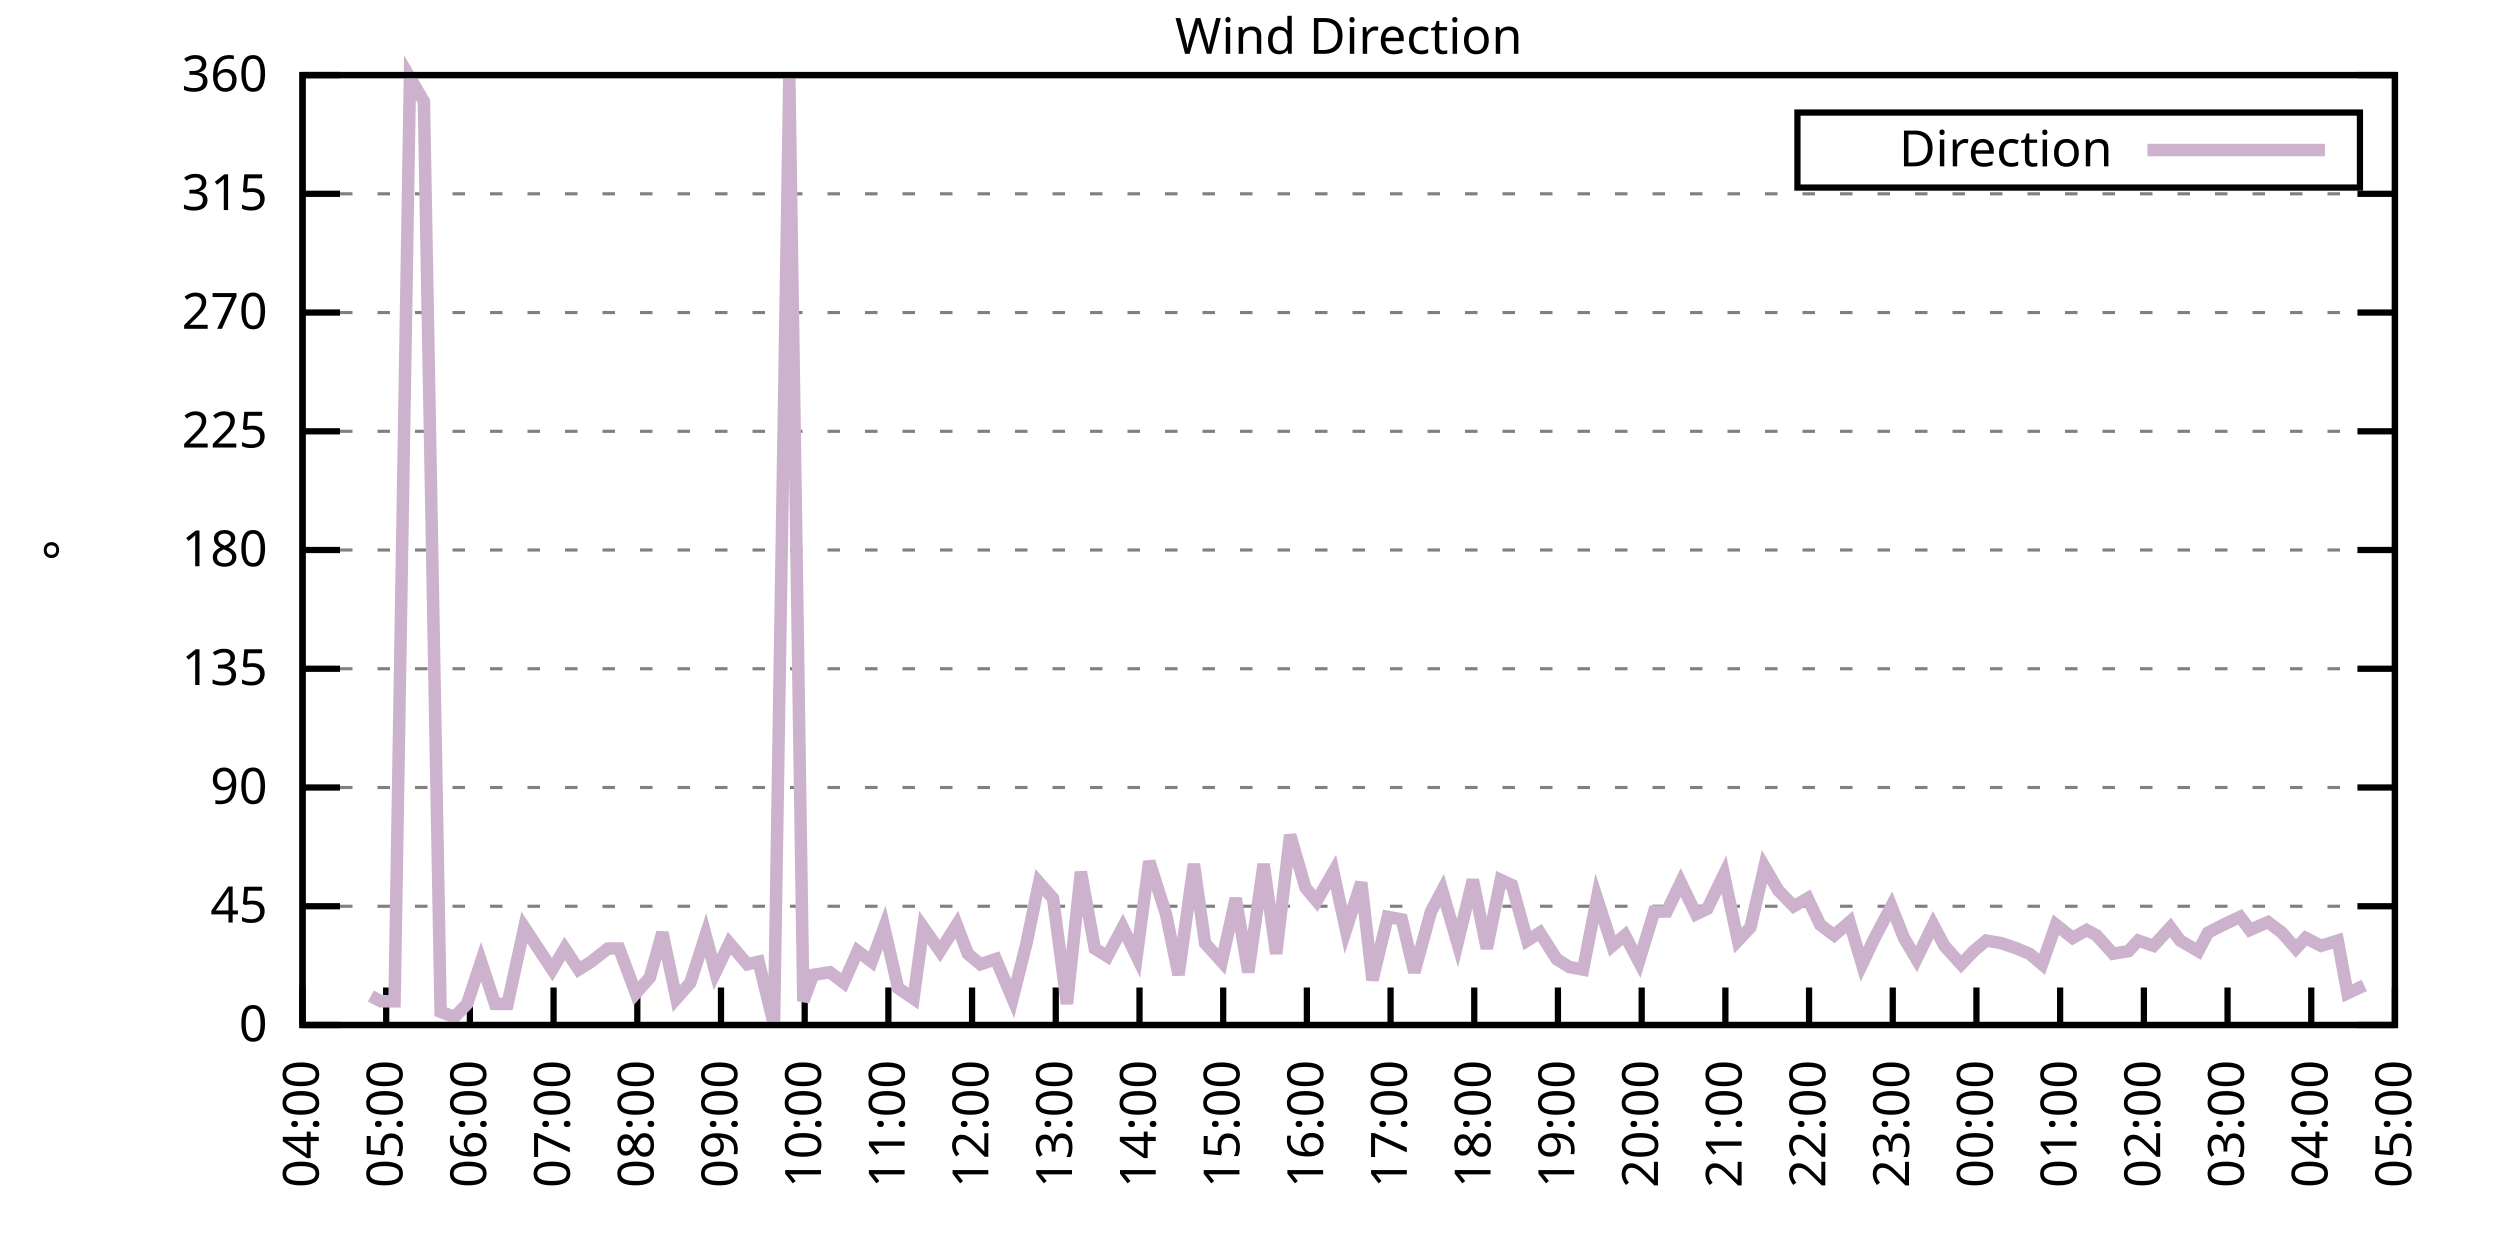
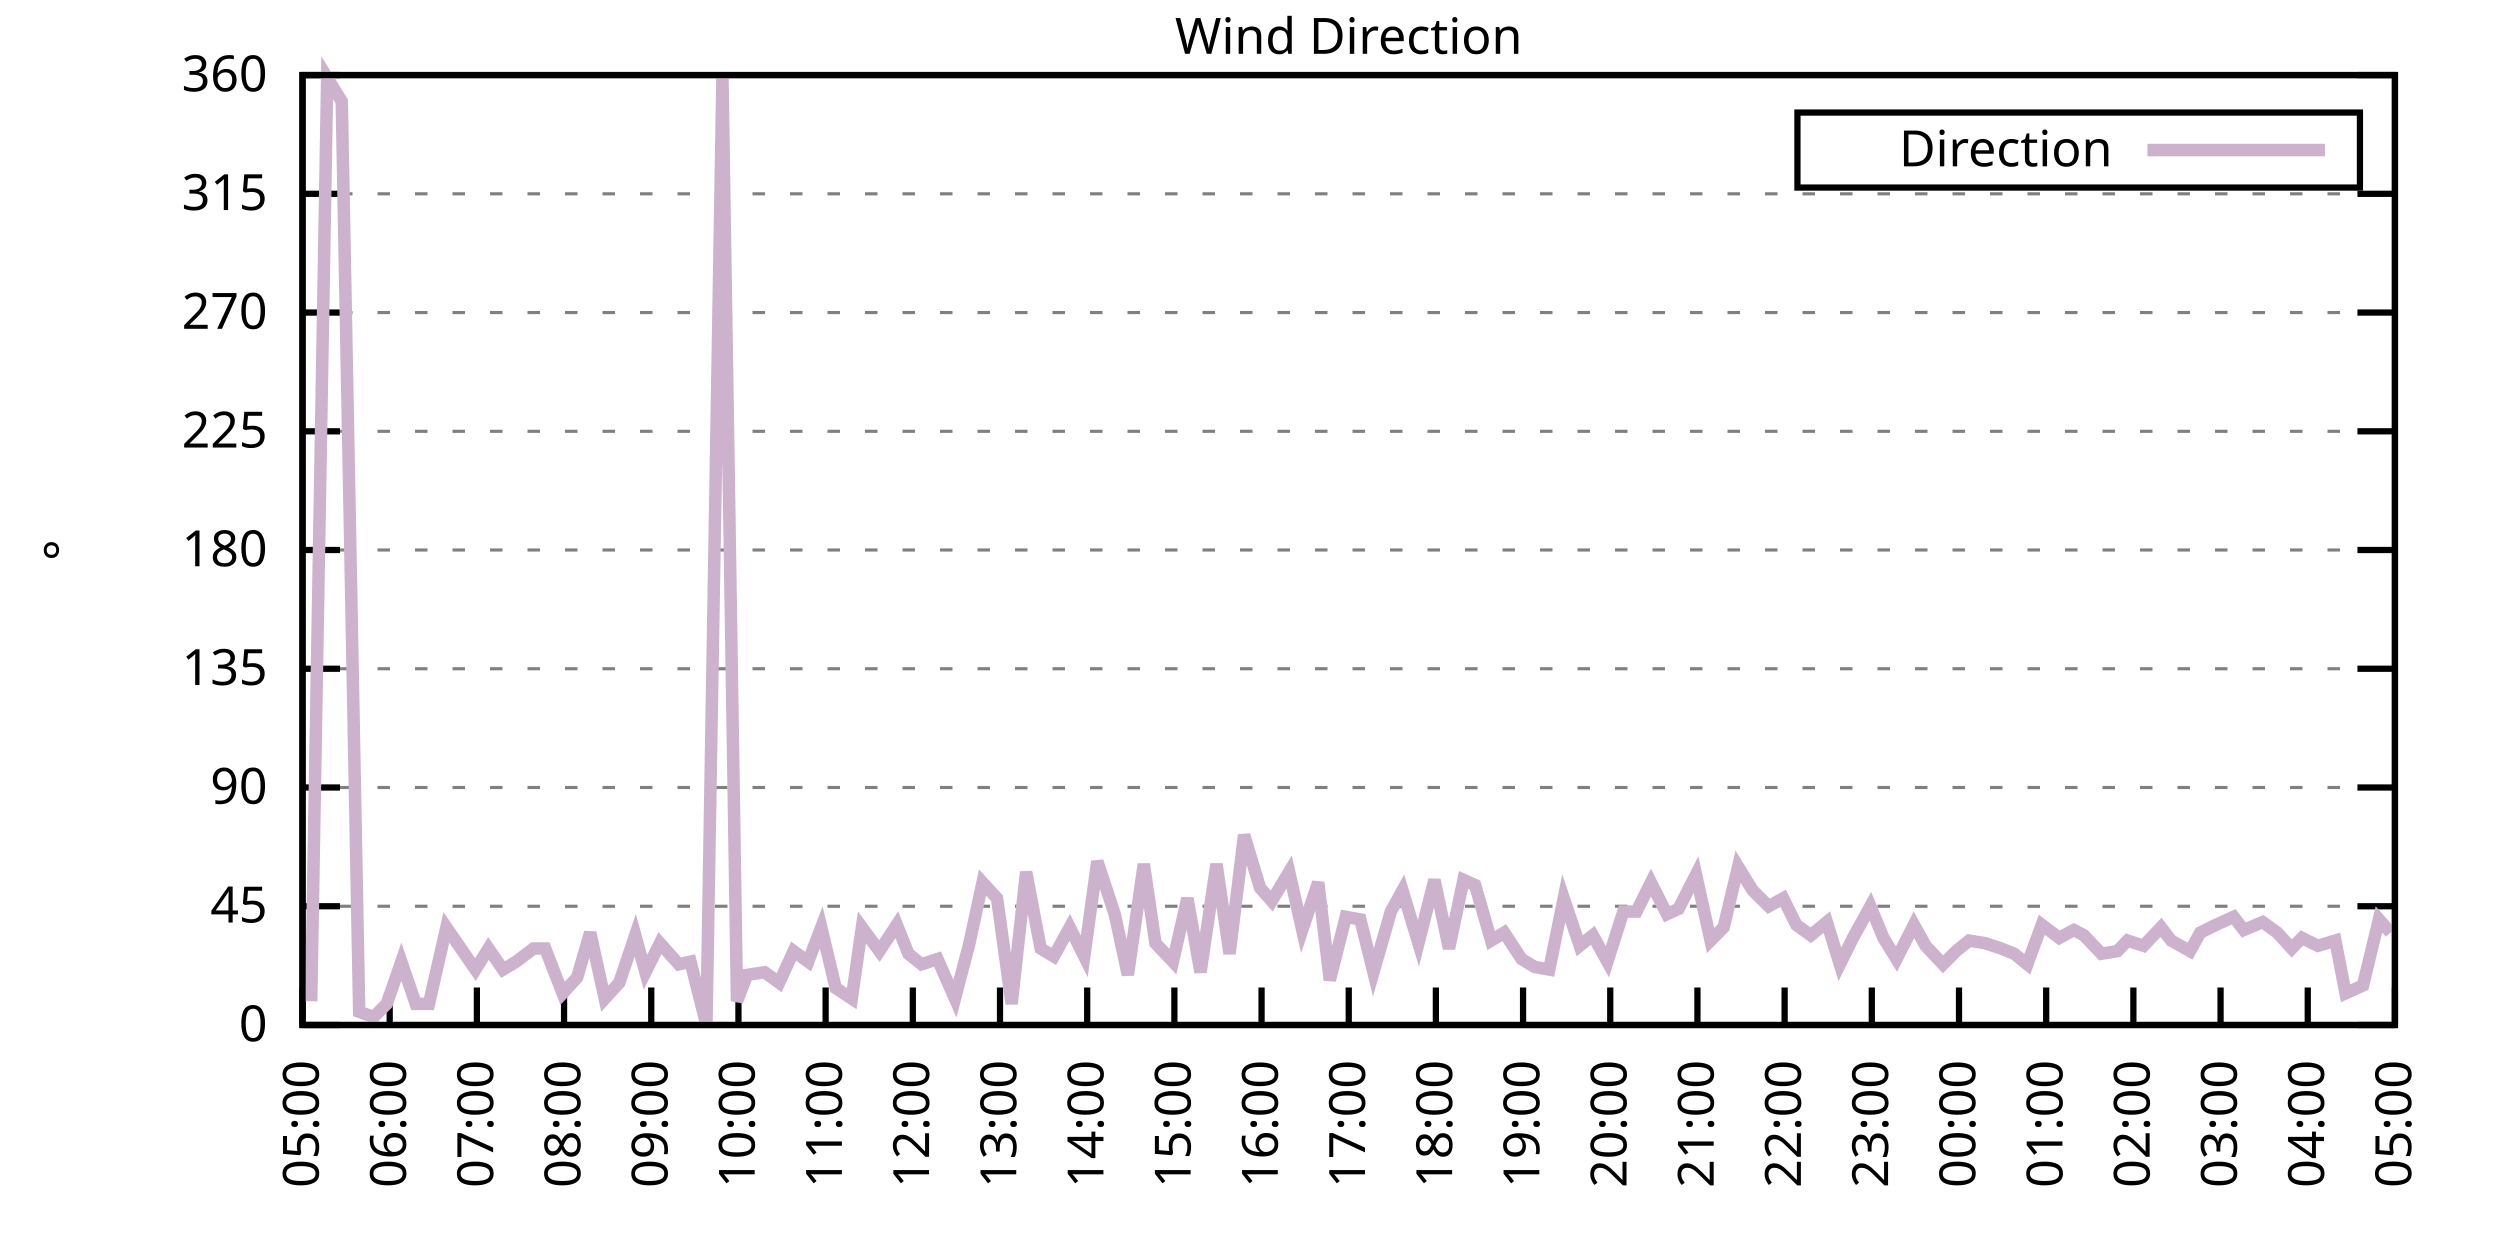
<svg xmlns="http://www.w3.org/2000/svg" xmlns:xlink="http://www.w3.org/1999/xlink" width="400" height="200" viewBox="0 0 400 200">
  <g id="gnuplot_canvas">
    <rect x="0" y="0" width="400" height="200" fill="none" />
    <defs>
      <circle id="gpDot" r="0.5" stroke-width="0.5" stroke="currentColor" />
      <path id="gpPt0" stroke-width="0.333" stroke="currentColor" d="M-1,0 h2 M0,-1 v2" />
      <path id="gpPt1" stroke-width="0.333" stroke="currentColor" d="M-1,-1 L1,1 M1,-1 L-1,1" />
      <path id="gpPt2" stroke-width="0.333" stroke="currentColor" d="M-1,0 L1,0 M0,-1 L0,1 M-1,-1 L1,1 M-1,1 L1,-1" />
      <rect id="gpPt3" stroke-width="0.333" stroke="currentColor" x="-1" y="-1" width="2" height="2" />
      <rect id="gpPt4" stroke-width="0.333" stroke="currentColor" fill="currentColor" x="-1" y="-1" width="2" height="2" />
      <circle id="gpPt5" stroke-width="0.333" stroke="currentColor" cx="0" cy="0" r="1" />
      <use xlink:href="#gpPt5" id="gpPt6" fill="currentColor" stroke="none" />
      <path id="gpPt7" stroke-width="0.333" stroke="currentColor" d="M0,-1.33 L-1.33,0.67 L1.33,0.67 z" />
      <use xlink:href="#gpPt7" id="gpPt8" fill="currentColor" stroke="none" />
      <use xlink:href="#gpPt7" id="gpPt9" stroke="currentColor" transform="rotate(180)" />
      <use xlink:href="#gpPt9" id="gpPt10" fill="currentColor" stroke="none" />
      <use xlink:href="#gpPt3" id="gpPt11" stroke="currentColor" transform="rotate(45)" />
      <use xlink:href="#gpPt11" id="gpPt12" fill="currentColor" stroke="none" />
      <path id="gpPt13" stroke-width="0.333" stroke="currentColor" d="M0,1.330 L1.265,0.411 L0.782,-1.067 L-0.782,-1.076 L-1.265,0.411 z" />
      <use xlink:href="#gpPt13" id="gpPt14" fill="currentColor" stroke="none" />
      <filter id="textbox" filterUnits="objectBoundingBox" x="0" y="0" height="1" width="1">
        <feFlood flood-color="white" flood-opacity="1" result="bgnd" />
        <feComposite in="SourceGraphic" in2="bgnd" operator="atop" />
      </filter>
      <filter id="greybox" filterUnits="objectBoundingBox" x="0" y="0" height="1" width="1">
        <feFlood flood-color="lightgrey" flood-opacity="1" result="grey" />
        <feComposite in="SourceGraphic" in2="grey" operator="atop" />
      </filter>
    </defs>
    <g fill="none" color="white" stroke="currentColor" stroke-width="1.00" stroke-linecap="butt" stroke-linejoin="miter">
</g>
    <g fill="none" color="black" stroke="currentColor" stroke-width="1.00" stroke-linecap="butt" stroke-linejoin="miter">
      <g stroke="none" shape-rendering="crispEdges">
        <polygon fill="rgb(255, 255, 255)" points="48.40,164.00 383.18,164.00 383.18,12.02 48.40,12.02 " />
      </g>
    </g>
    <g fill="none" color="black" stroke="currentColor" stroke-width="1.00" stroke-linecap="butt" stroke-linejoin="miter">
</g>
    <g fill="none" color="black" stroke="black" stroke-width="0.50" stroke-linecap="butt" stroke-linejoin="miter">
</g>
    <g fill="none" color="gray" stroke="currentColor" stroke-width="0.50" stroke-linecap="butt" stroke-linejoin="miter">
      <path stroke="gray" stroke-dasharray="2,4" class="gridline" d="M48.40,164.00 L383.19,164.00  " />
    </g>
    <g fill="none" color="gray" stroke="gray" stroke-width="1.00" stroke-linecap="butt" stroke-linejoin="miter">
</g>
    <g fill="none" color="black" stroke="currentColor" stroke-width="1.00" stroke-linecap="butt" stroke-linejoin="miter">
      <path stroke="black" d="M48.40,164.00 L54.40,164.00 M383.19,164.00 L377.19,164.00  " />
      <g transform="translate(42.80,166.60)" stroke="none" fill="black" font-family="Sans" font-size="8.00" text-anchor="end">
        <text>
          <tspan font-family="Sans"> 0</tspan>
        </text>
      </g>
    </g>
    <g fill="none" color="black" stroke="currentColor" stroke-width="1.00" stroke-linecap="butt" stroke-linejoin="miter">
</g>
    <g fill="none" color="black" stroke="black" stroke-width="0.50" stroke-linecap="butt" stroke-linejoin="miter">
</g>
    <g fill="none" color="gray" stroke="currentColor" stroke-width="0.50" stroke-linecap="butt" stroke-linejoin="miter">
      <path stroke="gray" stroke-dasharray="2,4" class="gridline" d="M48.40,145.00 L383.19,145.00  " />
    </g>
    <g fill="none" color="gray" stroke="gray" stroke-width="1.00" stroke-linecap="butt" stroke-linejoin="miter">
</g>
    <g fill="none" color="black" stroke="currentColor" stroke-width="1.00" stroke-linecap="butt" stroke-linejoin="miter">
      <path stroke="black" d="M48.40,145.00 L54.40,145.00 M383.19,145.00 L377.19,145.00  " />
      <g transform="translate(42.80,147.60)" stroke="none" fill="black" font-family="Sans" font-size="8.00" text-anchor="end">
        <text>
          <tspan font-family="Sans"> 45</tspan>
        </text>
      </g>
    </g>
    <g fill="none" color="black" stroke="currentColor" stroke-width="1.00" stroke-linecap="butt" stroke-linejoin="miter">
</g>
    <g fill="none" color="black" stroke="black" stroke-width="0.50" stroke-linecap="butt" stroke-linejoin="miter">
</g>
    <g fill="none" color="gray" stroke="currentColor" stroke-width="0.50" stroke-linecap="butt" stroke-linejoin="miter">
      <path stroke="gray" stroke-dasharray="2,4" class="gridline" d="M48.40,126.00 L383.19,126.00  " />
    </g>
    <g fill="none" color="gray" stroke="gray" stroke-width="1.00" stroke-linecap="butt" stroke-linejoin="miter">
</g>
    <g fill="none" color="black" stroke="currentColor" stroke-width="1.00" stroke-linecap="butt" stroke-linejoin="miter">
      <path stroke="black" d="M48.40,126.00 L54.40,126.00 M383.19,126.00 L377.19,126.00  " />
      <g transform="translate(42.80,128.60)" stroke="none" fill="black" font-family="Sans" font-size="8.00" text-anchor="end">
        <text>
          <tspan font-family="Sans"> 90</tspan>
        </text>
      </g>
    </g>
    <g fill="none" color="black" stroke="currentColor" stroke-width="1.00" stroke-linecap="butt" stroke-linejoin="miter">
</g>
    <g fill="none" color="black" stroke="black" stroke-width="0.50" stroke-linecap="butt" stroke-linejoin="miter">
</g>
    <g fill="none" color="gray" stroke="currentColor" stroke-width="0.50" stroke-linecap="butt" stroke-linejoin="miter">
      <path stroke="gray" stroke-dasharray="2,4" class="gridline" d="M48.40,107.00 L383.19,107.00  " />
    </g>
    <g fill="none" color="gray" stroke="gray" stroke-width="1.00" stroke-linecap="butt" stroke-linejoin="miter">
</g>
    <g fill="none" color="black" stroke="currentColor" stroke-width="1.00" stroke-linecap="butt" stroke-linejoin="miter">
      <path stroke="black" d="M48.40,107.00 L54.40,107.00 M383.19,107.00 L377.19,107.00  " />
      <g transform="translate(42.80,109.60)" stroke="none" fill="black" font-family="Sans" font-size="8.00" text-anchor="end">
        <text>
          <tspan font-family="Sans"> 135</tspan>
        </text>
      </g>
    </g>
    <g fill="none" color="black" stroke="currentColor" stroke-width="1.00" stroke-linecap="butt" stroke-linejoin="miter">
</g>
    <g fill="none" color="black" stroke="black" stroke-width="0.50" stroke-linecap="butt" stroke-linejoin="miter">
</g>
    <g fill="none" color="gray" stroke="currentColor" stroke-width="0.50" stroke-linecap="butt" stroke-linejoin="miter">
      <path stroke="gray" stroke-dasharray="2,4" class="gridline" d="M48.40,88.00 L383.19,88.00  " />
    </g>
    <g fill="none" color="gray" stroke="gray" stroke-width="1.00" stroke-linecap="butt" stroke-linejoin="miter">
</g>
    <g fill="none" color="black" stroke="currentColor" stroke-width="1.00" stroke-linecap="butt" stroke-linejoin="miter">
      <path stroke="black" d="M48.40,88.00 L54.40,88.00 M383.19,88.00 L377.19,88.00  " />
      <g transform="translate(42.80,90.60)" stroke="none" fill="black" font-family="Sans" font-size="8.00" text-anchor="end">
        <text>
          <tspan font-family="Sans"> 180</tspan>
        </text>
      </g>
    </g>
    <g fill="none" color="black" stroke="currentColor" stroke-width="1.00" stroke-linecap="butt" stroke-linejoin="miter">
</g>
    <g fill="none" color="black" stroke="black" stroke-width="0.50" stroke-linecap="butt" stroke-linejoin="miter">
</g>
    <g fill="none" color="gray" stroke="currentColor" stroke-width="0.50" stroke-linecap="butt" stroke-linejoin="miter">
      <path stroke="gray" stroke-dasharray="2,4" class="gridline" d="M48.40,69.01 L383.19,69.01  " />
    </g>
    <g fill="none" color="gray" stroke="gray" stroke-width="1.00" stroke-linecap="butt" stroke-linejoin="miter">
</g>
    <g fill="none" color="black" stroke="currentColor" stroke-width="1.00" stroke-linecap="butt" stroke-linejoin="miter">
      <path stroke="black" d="M48.40,69.01 L54.40,69.01 M383.19,69.01 L377.19,69.01  " />
      <g transform="translate(42.80,71.61)" stroke="none" fill="black" font-family="Sans" font-size="8.00" text-anchor="end">
        <text>
          <tspan font-family="Sans"> 225</tspan>
        </text>
      </g>
    </g>
    <g fill="none" color="black" stroke="currentColor" stroke-width="1.00" stroke-linecap="butt" stroke-linejoin="miter">
</g>
    <g fill="none" color="black" stroke="black" stroke-width="0.50" stroke-linecap="butt" stroke-linejoin="miter">
</g>
    <g fill="none" color="gray" stroke="currentColor" stroke-width="0.50" stroke-linecap="butt" stroke-linejoin="miter">
      <path stroke="gray" stroke-dasharray="2,4" class="gridline" d="M48.40,50.01 L383.19,50.01  " />
    </g>
    <g fill="none" color="gray" stroke="gray" stroke-width="1.00" stroke-linecap="butt" stroke-linejoin="miter">
</g>
    <g fill="none" color="black" stroke="currentColor" stroke-width="1.00" stroke-linecap="butt" stroke-linejoin="miter">
      <path stroke="black" d="M48.40,50.01 L54.40,50.01 M383.19,50.01 L377.19,50.01  " />
      <g transform="translate(42.80,52.61)" stroke="none" fill="black" font-family="Sans" font-size="8.00" text-anchor="end">
        <text>
          <tspan font-family="Sans"> 270</tspan>
        </text>
      </g>
    </g>
    <g fill="none" color="black" stroke="currentColor" stroke-width="1.00" stroke-linecap="butt" stroke-linejoin="miter">
</g>
    <g fill="none" color="black" stroke="black" stroke-width="0.50" stroke-linecap="butt" stroke-linejoin="miter">
</g>
    <g fill="none" color="gray" stroke="currentColor" stroke-width="0.50" stroke-linecap="butt" stroke-linejoin="miter">
      <path stroke="gray" stroke-dasharray="2,4" class="gridline" d="M48.40,31.01 L383.19,31.01  " />
    </g>
    <g fill="none" color="gray" stroke="gray" stroke-width="1.00" stroke-linecap="butt" stroke-linejoin="miter">
</g>
    <g fill="none" color="black" stroke="currentColor" stroke-width="1.00" stroke-linecap="butt" stroke-linejoin="miter">
      <path stroke="black" d="M48.40,31.01 L54.40,31.01 M383.19,31.01 L377.19,31.01  " />
      <g transform="translate(42.80,33.61)" stroke="none" fill="black" font-family="Sans" font-size="8.00" text-anchor="end">
        <text>
          <tspan font-family="Sans"> 315</tspan>
        </text>
      </g>
    </g>
    <g fill="none" color="black" stroke="currentColor" stroke-width="1.00" stroke-linecap="butt" stroke-linejoin="miter">
</g>
    <g fill="none" color="black" stroke="black" stroke-width="0.50" stroke-linecap="butt" stroke-linejoin="miter">
</g>
    <g fill="none" color="gray" stroke="currentColor" stroke-width="0.50" stroke-linecap="butt" stroke-linejoin="miter">
      <path stroke="gray" stroke-dasharray="2,4" class="gridline" d="M48.40,12.01 L383.19,12.01  " />
    </g>
    <g fill="none" color="gray" stroke="gray" stroke-width="1.00" stroke-linecap="butt" stroke-linejoin="miter">
</g>
    <g fill="none" color="black" stroke="currentColor" stroke-width="1.00" stroke-linecap="butt" stroke-linejoin="miter">
      <path stroke="black" d="M48.40,12.01 L54.40,12.01 M383.19,12.01 L377.19,12.01  " />
      <g transform="translate(42.80,14.61)" stroke="none" fill="black" font-family="Sans" font-size="8.00" text-anchor="end">
        <text>
          <tspan font-family="Sans"> 360</tspan>
        </text>
      </g>
    </g>
    <g fill="none" color="black" stroke="currentColor" stroke-width="1.00" stroke-linecap="butt" stroke-linejoin="miter">
      <path stroke="black" d="M48.40,164.00 L48.40,158.00  " />
      <g transform="translate(51.00,169.60) rotate(270.00)" stroke="none" fill="black" font-family="Sans" font-size="8.00" text-anchor="end">
        <text>
-           <tspan font-family="Sans">04:00</tspan>
-         </text>
-       </g>
-     </g>
-     <g fill="none" color="black" stroke="currentColor" stroke-width="1.00" stroke-linecap="butt" stroke-linejoin="miter">
-       <path stroke="black" d="M61.79,164.00 L61.79,158.00  " />
-       <g transform="translate(64.39,169.60) rotate(270.00)" stroke="none" fill="black" font-family="Sans" font-size="8.00" text-anchor="end">
-         <text>
          <tspan font-family="Sans">05:00</tspan>
        </text>
      </g>
    </g>
    <g fill="none" color="black" stroke="currentColor" stroke-width="1.00" stroke-linecap="butt" stroke-linejoin="miter">
-       <path stroke="black" d="M75.18,164.00 L75.18,158.00  " />
-       <g transform="translate(77.78,169.60) rotate(270.00)" stroke="none" fill="black" font-family="Sans" font-size="8.00" text-anchor="end">
+       <path stroke="black" d="M62.35,164.00 L62.35,158.00  " />
+       <g transform="translate(64.95,169.60) rotate(270.00)" stroke="none" fill="black" font-family="Sans" font-size="8.00" text-anchor="end">
        <text>
          <tspan font-family="Sans">06:00</tspan>
        </text>
      </g>
    </g>
    <g fill="none" color="black" stroke="currentColor" stroke-width="1.00" stroke-linecap="butt" stroke-linejoin="miter">
-       <path stroke="black" d="M88.57,164.00 L88.57,158.00  " />
-       <g transform="translate(91.17,169.60) rotate(270.00)" stroke="none" fill="black" font-family="Sans" font-size="8.00" text-anchor="end">
+       <path stroke="black" d="M76.30,164.00 L76.30,158.00  " />
+       <g transform="translate(78.90,169.60) rotate(270.00)" stroke="none" fill="black" font-family="Sans" font-size="8.00" text-anchor="end">
        <text>
          <tspan font-family="Sans">07:00</tspan>
        </text>
      </g>
    </g>
    <g fill="none" color="black" stroke="currentColor" stroke-width="1.00" stroke-linecap="butt" stroke-linejoin="miter">
-       <path stroke="black" d="M101.97,164.00 L101.97,158.00  " />
-       <g transform="translate(104.57,169.60) rotate(270.00)" stroke="none" fill="black" font-family="Sans" font-size="8.00" text-anchor="end">
+       <path stroke="black" d="M90.25,164.00 L90.25,158.00  " />
+       <g transform="translate(92.85,169.60) rotate(270.00)" stroke="none" fill="black" font-family="Sans" font-size="8.00" text-anchor="end">
        <text>
          <tspan font-family="Sans">08:00</tspan>
        </text>
      </g>
    </g>
    <g fill="none" color="black" stroke="currentColor" stroke-width="1.00" stroke-linecap="butt" stroke-linejoin="miter">
-       <path stroke="black" d="M115.36,164.00 L115.36,158.00  " />
-       <g transform="translate(117.96,169.60) rotate(270.00)" stroke="none" fill="black" font-family="Sans" font-size="8.00" text-anchor="end">
+       <path stroke="black" d="M104.20,164.00 L104.20,158.00  " />
+       <g transform="translate(106.80,169.60) rotate(270.00)" stroke="none" fill="black" font-family="Sans" font-size="8.00" text-anchor="end">
        <text>
          <tspan font-family="Sans">09:00</tspan>
        </text>
      </g>
    </g>
    <g fill="none" color="black" stroke="currentColor" stroke-width="1.00" stroke-linecap="butt" stroke-linejoin="miter">
-       <path stroke="black" d="M128.75,164.00 L128.75,158.00  " />
-       <g transform="translate(131.35,169.60) rotate(270.00)" stroke="none" fill="black" font-family="Sans" font-size="8.00" text-anchor="end">
+       <path stroke="black" d="M118.15,164.00 L118.15,158.00  " />
+       <g transform="translate(120.75,169.60) rotate(270.00)" stroke="none" fill="black" font-family="Sans" font-size="8.00" text-anchor="end">
        <text>
          <tspan font-family="Sans">10:00</tspan>
        </text>
      </g>
    </g>
    <g fill="none" color="black" stroke="currentColor" stroke-width="1.00" stroke-linecap="butt" stroke-linejoin="miter">
-       <path stroke="black" d="M142.14,164.00 L142.14,158.00  " />
-       <g transform="translate(144.74,169.60) rotate(270.00)" stroke="none" fill="black" font-family="Sans" font-size="8.00" text-anchor="end">
+       <path stroke="black" d="M132.10,164.00 L132.10,158.00  " />
+       <g transform="translate(134.70,169.60) rotate(270.00)" stroke="none" fill="black" font-family="Sans" font-size="8.00" text-anchor="end">
        <text>
          <tspan font-family="Sans">11:00</tspan>
        </text>
      </g>
    </g>
    <g fill="none" color="black" stroke="currentColor" stroke-width="1.00" stroke-linecap="butt" stroke-linejoin="miter">
-       <path stroke="black" d="M155.53,164.00 L155.53,158.00  " />
-       <g transform="translate(158.13,169.60) rotate(270.00)" stroke="none" fill="black" font-family="Sans" font-size="8.00" text-anchor="end">
+       <path stroke="black" d="M146.05,164.00 L146.05,158.00  " />
+       <g transform="translate(148.65,169.60) rotate(270.00)" stroke="none" fill="black" font-family="Sans" font-size="8.00" text-anchor="end">
        <text>
          <tspan font-family="Sans">12:00</tspan>
        </text>
      </g>
    </g>
    <g fill="none" color="black" stroke="currentColor" stroke-width="1.00" stroke-linecap="butt" stroke-linejoin="miter">
-       <path stroke="black" d="M168.92,164.00 L168.92,158.00  " />
-       <g transform="translate(171.52,169.60) rotate(270.00)" stroke="none" fill="black" font-family="Sans" font-size="8.00" text-anchor="end">
+       <path stroke="black" d="M160.00,164.00 L160.00,158.00  " />
+       <g transform="translate(162.60,169.60) rotate(270.00)" stroke="none" fill="black" font-family="Sans" font-size="8.00" text-anchor="end">
        <text>
          <tspan font-family="Sans">13:00</tspan>
        </text>
      </g>
    </g>
    <g fill="none" color="black" stroke="currentColor" stroke-width="1.00" stroke-linecap="butt" stroke-linejoin="miter">
-       <path stroke="black" d="M182.32,164.00 L182.32,158.00  " />
-       <g transform="translate(184.92,169.60) rotate(270.00)" stroke="none" fill="black" font-family="Sans" font-size="8.00" text-anchor="end">
+       <path stroke="black" d="M173.95,164.00 L173.95,158.00  " />
+       <g transform="translate(176.55,169.60) rotate(270.00)" stroke="none" fill="black" font-family="Sans" font-size="8.00" text-anchor="end">
        <text>
          <tspan font-family="Sans">14:00</tspan>
        </text>
      </g>
    </g>
    <g fill="none" color="black" stroke="currentColor" stroke-width="1.00" stroke-linecap="butt" stroke-linejoin="miter">
-       <path stroke="black" d="M195.71,164.00 L195.71,158.00  " />
-       <g transform="translate(198.31,169.60) rotate(270.00)" stroke="none" fill="black" font-family="Sans" font-size="8.00" text-anchor="end">
+       <path stroke="black" d="M187.90,164.00 L187.90,158.00  " />
+       <g transform="translate(190.50,169.60) rotate(270.00)" stroke="none" fill="black" font-family="Sans" font-size="8.00" text-anchor="end">
        <text>
          <tspan font-family="Sans">15:00</tspan>
        </text>
      </g>
    </g>
    <g fill="none" color="black" stroke="currentColor" stroke-width="1.00" stroke-linecap="butt" stroke-linejoin="miter">
-       <path stroke="black" d="M209.10,164.00 L209.10,158.00  " />
-       <g transform="translate(211.70,169.60) rotate(270.00)" stroke="none" fill="black" font-family="Sans" font-size="8.00" text-anchor="end">
+       <path stroke="black" d="M201.85,164.00 L201.85,158.00  " />
+       <g transform="translate(204.45,169.60) rotate(270.00)" stroke="none" fill="black" font-family="Sans" font-size="8.00" text-anchor="end">
        <text>
          <tspan font-family="Sans">16:00</tspan>
        </text>
      </g>
    </g>
    <g fill="none" color="black" stroke="currentColor" stroke-width="1.00" stroke-linecap="butt" stroke-linejoin="miter">
-       <path stroke="black" d="M222.49,164.00 L222.49,158.00  " />
-       <g transform="translate(225.09,169.60) rotate(270.00)" stroke="none" fill="black" font-family="Sans" font-size="8.00" text-anchor="end">
+       <path stroke="black" d="M215.80,164.00 L215.80,158.00  " />
+       <g transform="translate(218.40,169.60) rotate(270.00)" stroke="none" fill="black" font-family="Sans" font-size="8.00" text-anchor="end">
        <text>
          <tspan font-family="Sans">17:00</tspan>
        </text>
      </g>
    </g>
    <g fill="none" color="black" stroke="currentColor" stroke-width="1.00" stroke-linecap="butt" stroke-linejoin="miter">
-       <path stroke="black" d="M235.88,164.00 L235.88,158.00  " />
-       <g transform="translate(238.48,169.60) rotate(270.00)" stroke="none" fill="black" font-family="Sans" font-size="8.00" text-anchor="end">
+       <path stroke="black" d="M229.74,164.00 L229.74,158.00  " />
+       <g transform="translate(232.34,169.60) rotate(270.00)" stroke="none" fill="black" font-family="Sans" font-size="8.00" text-anchor="end">
        <text>
          <tspan font-family="Sans">18:00</tspan>
        </text>
      </g>
    </g>
    <g fill="none" color="black" stroke="currentColor" stroke-width="1.00" stroke-linecap="butt" stroke-linejoin="miter">
-       <path stroke="black" d="M249.27,164.00 L249.27,158.00  " />
-       <g transform="translate(251.87,169.60) rotate(270.00)" stroke="none" fill="black" font-family="Sans" font-size="8.00" text-anchor="end">
+       <path stroke="black" d="M243.69,164.00 L243.69,158.00  " />
+       <g transform="translate(246.29,169.60) rotate(270.00)" stroke="none" fill="black" font-family="Sans" font-size="8.00" text-anchor="end">
        <text>
          <tspan font-family="Sans">19:00</tspan>
        </text>
      </g>
    </g>
    <g fill="none" color="black" stroke="currentColor" stroke-width="1.00" stroke-linecap="butt" stroke-linejoin="miter">
-       <path stroke="black" d="M262.67,164.00 L262.67,158.00  " />
-       <g transform="translate(265.27,169.60) rotate(270.00)" stroke="none" fill="black" font-family="Sans" font-size="8.00" text-anchor="end">
+       <path stroke="black" d="M257.64,164.00 L257.64,158.00  " />
+       <g transform="translate(260.24,169.60) rotate(270.00)" stroke="none" fill="black" font-family="Sans" font-size="8.00" text-anchor="end">
        <text>
          <tspan font-family="Sans">20:00</tspan>
        </text>
      </g>
    </g>
    <g fill="none" color="black" stroke="currentColor" stroke-width="1.00" stroke-linecap="butt" stroke-linejoin="miter">
-       <path stroke="black" d="M276.06,164.00 L276.06,158.00  " />
-       <g transform="translate(278.66,169.60) rotate(270.00)" stroke="none" fill="black" font-family="Sans" font-size="8.00" text-anchor="end">
+       <path stroke="black" d="M271.59,164.00 L271.59,158.00  " />
+       <g transform="translate(274.19,169.60) rotate(270.00)" stroke="none" fill="black" font-family="Sans" font-size="8.00" text-anchor="end">
        <text>
          <tspan font-family="Sans">21:00</tspan>
        </text>
      </g>
    </g>
    <g fill="none" color="black" stroke="currentColor" stroke-width="1.00" stroke-linecap="butt" stroke-linejoin="miter">
-       <path stroke="black" d="M289.45,164.00 L289.45,158.00  " />
-       <g transform="translate(292.05,169.60) rotate(270.00)" stroke="none" fill="black" font-family="Sans" font-size="8.00" text-anchor="end">
+       <path stroke="black" d="M285.54,164.00 L285.54,158.00  " />
+       <g transform="translate(288.14,169.60) rotate(270.00)" stroke="none" fill="black" font-family="Sans" font-size="8.00" text-anchor="end">
        <text>
          <tspan font-family="Sans">22:00</tspan>
        </text>
      </g>
    </g>
    <g fill="none" color="black" stroke="currentColor" stroke-width="1.00" stroke-linecap="butt" stroke-linejoin="miter">
-       <path stroke="black" d="M302.84,164.00 L302.84,158.00  " />
-       <g transform="translate(305.44,169.60) rotate(270.00)" stroke="none" fill="black" font-family="Sans" font-size="8.00" text-anchor="end">
+       <path stroke="black" d="M299.49,164.00 L299.49,158.00  " />
+       <g transform="translate(302.09,169.60) rotate(270.00)" stroke="none" fill="black" font-family="Sans" font-size="8.00" text-anchor="end">
        <text>
          <tspan font-family="Sans">23:00</tspan>
        </text>
      </g>
    </g>
    <g fill="none" color="black" stroke="currentColor" stroke-width="1.00" stroke-linecap="butt" stroke-linejoin="miter">
-       <path stroke="black" d="M316.23,164.00 L316.23,158.00  " />
-       <g transform="translate(318.83,169.60) rotate(270.00)" stroke="none" fill="black" font-family="Sans" font-size="8.00" text-anchor="end">
+       <path stroke="black" d="M313.44,164.00 L313.44,158.00  " />
+       <g transform="translate(316.04,169.60) rotate(270.00)" stroke="none" fill="black" font-family="Sans" font-size="8.00" text-anchor="end">
        <text>
          <tspan font-family="Sans">00:00</tspan>
        </text>
      </g>
    </g>
    <g fill="none" color="black" stroke="currentColor" stroke-width="1.00" stroke-linecap="butt" stroke-linejoin="miter">
-       <path stroke="black" d="M329.62,164.00 L329.62,158.00  " />
-       <g transform="translate(332.22,169.60) rotate(270.00)" stroke="none" fill="black" font-family="Sans" font-size="8.00" text-anchor="end">
+       <path stroke="black" d="M327.39,164.00 L327.39,158.00  " />
+       <g transform="translate(329.99,169.60) rotate(270.00)" stroke="none" fill="black" font-family="Sans" font-size="8.00" text-anchor="end">
        <text>
          <tspan font-family="Sans">01:00</tspan>
        </text>
      </g>
    </g>
    <g fill="none" color="black" stroke="currentColor" stroke-width="1.00" stroke-linecap="butt" stroke-linejoin="miter">
-       <path stroke="black" d="M343.02,164.00 L343.02,158.00  " />
-       <g transform="translate(345.62,169.60) rotate(270.00)" stroke="none" fill="black" font-family="Sans" font-size="8.00" text-anchor="end">
+       <path stroke="black" d="M341.34,164.00 L341.34,158.00  " />
+       <g transform="translate(343.94,169.60) rotate(270.00)" stroke="none" fill="black" font-family="Sans" font-size="8.00" text-anchor="end">
        <text>
          <tspan font-family="Sans">02:00</tspan>
        </text>
      </g>
    </g>
    <g fill="none" color="black" stroke="currentColor" stroke-width="1.00" stroke-linecap="butt" stroke-linejoin="miter">
-       <path stroke="black" d="M356.41,164.00 L356.41,158.00  " />
-       <g transform="translate(359.01,169.60) rotate(270.00)" stroke="none" fill="black" font-family="Sans" font-size="8.00" text-anchor="end">
+       <path stroke="black" d="M355.29,164.00 L355.29,158.00  " />
+       <g transform="translate(357.89,169.60) rotate(270.00)" stroke="none" fill="black" font-family="Sans" font-size="8.00" text-anchor="end">
        <text>
          <tspan font-family="Sans">03:00</tspan>
        </text>
      </g>
    </g>
    <g fill="none" color="black" stroke="currentColor" stroke-width="1.00" stroke-linecap="butt" stroke-linejoin="miter">
-       <path stroke="black" d="M369.80,164.00 L369.80,158.00  " />
-       <g transform="translate(372.40,169.60) rotate(270.00)" stroke="none" fill="black" font-family="Sans" font-size="8.00" text-anchor="end">
+       <path stroke="black" d="M369.24,164.00 L369.24,158.00  " />
+       <g transform="translate(371.84,169.60) rotate(270.00)" stroke="none" fill="black" font-family="Sans" font-size="8.00" text-anchor="end">
        <text>
          <tspan font-family="Sans">04:00</tspan>
        </text>
      </g>
    </g>
    <g fill="none" color="black" stroke="currentColor" stroke-width="1.00" stroke-linecap="butt" stroke-linejoin="miter">
      <path stroke="black" d="M383.19,164.00 L383.19,158.00  " />
      <g transform="translate(385.79,169.60) rotate(270.00)" stroke="none" fill="black" font-family="Sans" font-size="8.00" text-anchor="end">
        <text>
          <tspan font-family="Sans">05:00</tspan>
        </text>
      </g>
    </g>
    <g fill="none" color="black" stroke="currentColor" stroke-width="1.00" stroke-linecap="butt" stroke-linejoin="miter">
</g>
    <g fill="none" color="black" stroke="currentColor" stroke-width="1.00" stroke-linecap="butt" stroke-linejoin="miter">
      <path stroke="black" d="M48.40,12.01 L48.40,164.00 L383.19,164.00 L383.19,12.01 L48.40,12.01 Z  " />
    </g>
    <g fill="none" color="black" stroke="currentColor" stroke-width="1.00" stroke-linecap="butt" stroke-linejoin="miter">
</g>
    <g fill="none" color="black" stroke="currentColor" stroke-width="1.00" stroke-linecap="butt" stroke-linejoin="miter">
      <path stroke="black" d="M287.59,30.01 L287.59,18.01 L377.59,18.01 L377.59,30.01 L287.59,30.01 Z  " />
    </g>
    <g id="Wind_direction_plot_1">
      <g fill="none" color="white" stroke="black" stroke-width="2.00" stroke-linecap="butt" stroke-linejoin="miter">
</g>
      <g fill="none" color="black" stroke="currentColor" stroke-width="2.00" stroke-linecap="butt" stroke-linejoin="miter">
        <g transform="translate(337.99,26.61)" stroke="none" fill="black" font-family="Sans" font-size="8.00" text-anchor="end">
          <text>
            <tspan font-family="Sans">Direction</tspan>
          </text>
        </g>
      </g>
      <g fill="none" color="black" stroke="currentColor" stroke-width="2.00" stroke-linecap="butt" stroke-linejoin="miter">
-         <path stroke="rgb(204, 178, 204)" d="M343.59,24.01 L371.99,24.01 M59.34,159.36 L60.90,160.20 L63.13,160.20 L65.59,12.43 L67.82,16.23 L70.50,161.89   L72.73,162.73 L74.74,160.62 L76.97,153.87 L79.20,160.62 L81.21,160.62 L83.89,148.38 L86.12,151.76 L88.35,155.13   L90.36,151.76 L92.59,155.13 L94.60,153.87 L97.28,151.76 L99.06,151.76 L101.74,158.93 L103.98,156.40 L105.98,149.22   L108.22,159.78 L110.45,157.24 L112.90,149.65 L114.47,155.56 L116.70,150.91 L119.60,154.29 L121.38,153.87 L123.84,164.00   L126.29,12.43 L128.53,160.20 L130.09,155.98 L132.77,155.56 L135.00,157.24 L137.23,152.18 L139.46,153.87 L141.47,148.38   L143.70,158.09 L146.16,159.78 L147.72,148.38 L150.40,152.18 L153.08,147.96 L154.86,152.60 L156.87,154.29 L159.33,153.45   L162.01,159.78 L164.24,150.91 L166.25,141.20 L168.48,143.73 L170.71,160.62 L172.94,139.51 L175.17,151.76 L177.18,153.02   L179.64,148.38 L181.87,153.02 L183.88,137.82 L186.56,146.27 L188.57,155.98 L191.02,138.25 L192.81,150.91 L195.48,153.87   L197.72,143.73 L199.73,155.56 L202.18,138.25 L204.19,152.60 L206.42,133.60 L208.88,142.05 L210.66,144.16 L213.34,139.51   L215.35,148.80 L217.80,141.20 L219.59,156.82 L222.04,146.69 L224.28,147.11 L226.29,155.56 L228.96,145.85 L230.75,142.47   L233.20,150.91 L235.66,140.78 L237.89,151.76 L240.12,140.78 L241.91,141.62 L244.36,150.49 L246.37,149.22 L249.05,153.45   L251.06,154.71 L253.29,155.13 L255.52,143.73 L257.98,151.33 L259.99,149.65 L262.22,153.87 L264.67,145.85 L266.68,145.85   L268.92,141.20 L271.37,146.27 L273.16,145.42 L275.83,139.93 L278.07,150.49 L280.07,148.38 L282.31,138.67 L284.54,142.47   L286.99,145.00 L289.23,143.73 L291.23,147.96 L293.47,149.65 L295.92,147.53 L297.93,154.29 L299.94,150.07 L302.62,145.00   L304.63,150.07 L306.63,153.45 L309.31,147.96 L311.10,151.33 L313.78,154.29 L315.79,152.18 L317.79,150.49 L320.25,150.91   L322.70,151.76 L324.71,152.60 L326.72,154.29 L328.95,147.96 L331.63,150.07 L333.86,148.80 L335.43,149.65 L338.10,152.60   L340.56,152.18 L342.12,150.49 L344.58,151.33 L347.26,148.38 L348.82,150.49 L351.72,152.18 L353.28,149.22 L355.74,147.96   L358.42,146.69 L359.98,148.80 L362.88,147.53 L365.11,149.22 L367.34,151.76 L368.91,150.07 L371.36,151.33 L374.04,150.49   L375.60,158.93 L378.28,157.67  " />
+         <path stroke="rgb(204, 178, 204)" d="M343.59,24.01 L371.99,24.01 M49.79,160.20 L52.35,12.43 L54.68,16.23 L57.47,161.89 L59.79,162.73 L61.88,160.62   L64.21,153.87 L66.53,160.62 L68.63,160.62 L71.42,148.38 L73.74,151.76 L76.07,155.13 L78.16,151.76 L80.48,155.13   L82.58,153.87 L85.37,151.76 L87.23,151.76 L90.02,158.93 L92.34,156.40 L94.43,149.22 L96.76,159.78 L99.08,157.24   L101.64,149.65 L103.27,155.56 L105.59,150.91 L108.62,154.29 L110.48,153.87 L113.03,164.00 L115.59,12.43 L117.92,160.20   L119.54,155.98 L122.33,155.56 L124.66,157.24 L126.98,152.18 L129.31,153.87 L131.40,148.38 L133.72,158.09 L136.28,159.78   L137.91,148.38 L140.70,152.18 L143.49,147.96 L145.35,152.60 L147.44,154.29 L150.00,153.45 L152.79,159.78 L155.11,150.91   L157.21,141.20 L159.53,143.73 L161.86,160.62 L164.18,139.51 L166.51,151.76 L168.60,153.02 L171.16,148.38 L173.48,153.02   L175.57,137.82 L178.36,146.27 L180.46,155.98 L183.01,138.25 L184.87,150.91 L187.66,153.87 L189.99,143.73 L192.08,155.56   L194.64,138.25 L196.73,152.60 L199.06,133.60 L201.61,142.05 L203.47,144.16 L206.26,139.51 L208.36,148.80 L210.91,141.20   L212.77,156.82 L215.33,146.69 L217.65,147.11 L219.75,155.56 L222.54,145.85 L224.40,142.47 L226.95,150.91 L229.51,140.78   L231.84,151.76 L234.16,140.78 L236.02,141.62 L238.58,150.49 L240.67,149.22 L243.46,153.45 L245.55,154.71 L247.88,155.13   L250.20,143.73 L252.76,151.33 L254.85,149.65 L257.18,153.87 L259.74,145.85 L261.83,145.85 L264.15,141.20 L266.71,146.27   L268.57,145.42 L271.36,139.93 L273.69,150.49 L275.78,148.38 L278.10,138.67 L280.43,142.47 L282.99,145.00 L285.31,143.73   L287.40,147.96 L289.73,149.65 L292.29,147.53 L294.38,154.29 L296.47,150.07 L299.26,145.00 L301.35,150.07 L303.44,153.45   L306.23,147.96 L308.09,151.33 L310.88,154.29 L312.98,152.18 L315.07,150.49 L317.63,150.91 L320.18,151.76 L322.28,152.60   L324.37,154.29 L326.69,147.96 L329.48,150.07 L331.81,148.80 L333.44,149.65 L336.23,152.60 L338.78,152.18 L340.41,150.49   L342.97,151.33 L345.76,148.38 L347.39,150.49 L350.41,152.18 L352.04,149.22 L354.59,147.96 L357.38,146.69 L359.01,148.80   L362.03,147.53 L364.36,149.22 L366.68,151.76 L368.31,150.07 L370.87,151.33 L373.66,150.49 L375.29,158.93 L378.08,157.67   L380.63,147.11 L382.49,149.22  " />
      </g>
    </g>
    <g fill="none" color="black" stroke="currentColor" stroke-width="2.00" stroke-linecap="butt" stroke-linejoin="miter">
</g>
    <g fill="none" color="black" stroke="black" stroke-width="1.00" stroke-linecap="butt" stroke-linejoin="miter">
</g>
    <g fill="none" color="black" stroke="currentColor" stroke-width="1.00" stroke-linecap="butt" stroke-linejoin="miter">
      <path stroke="black" d="M48.40,12.01 L48.40,164.00 L383.19,164.00 L383.19,12.01 L48.40,12.01 Z  " />
      <g transform="translate(12.80,88.01) rotate(270.00)" stroke="none" fill="black" font-family="Sans" font-size="8.00" text-anchor="middle">
        <text>
          <tspan font-family="Sans">°</tspan>
        </text>
      </g>
    </g>
    <g fill="none" color="black" stroke="currentColor" stroke-width="1.00" stroke-linecap="butt" stroke-linejoin="miter">
</g>
    <g fill="none" color="black" stroke="currentColor" stroke-width="1.00" stroke-linecap="butt" stroke-linejoin="miter">
      <g transform="translate(215.79,8.61)" stroke="none" fill="black" font-family="Sans" font-size="8.00" text-anchor="middle">
        <text>
          <tspan font-family="Sans">Wind Direction</tspan>
        </text>
      </g>
    </g>
    <g fill="none" color="black" stroke="currentColor" stroke-width="1.00" stroke-linecap="butt" stroke-linejoin="miter">
</g>
  </g>
</svg>
